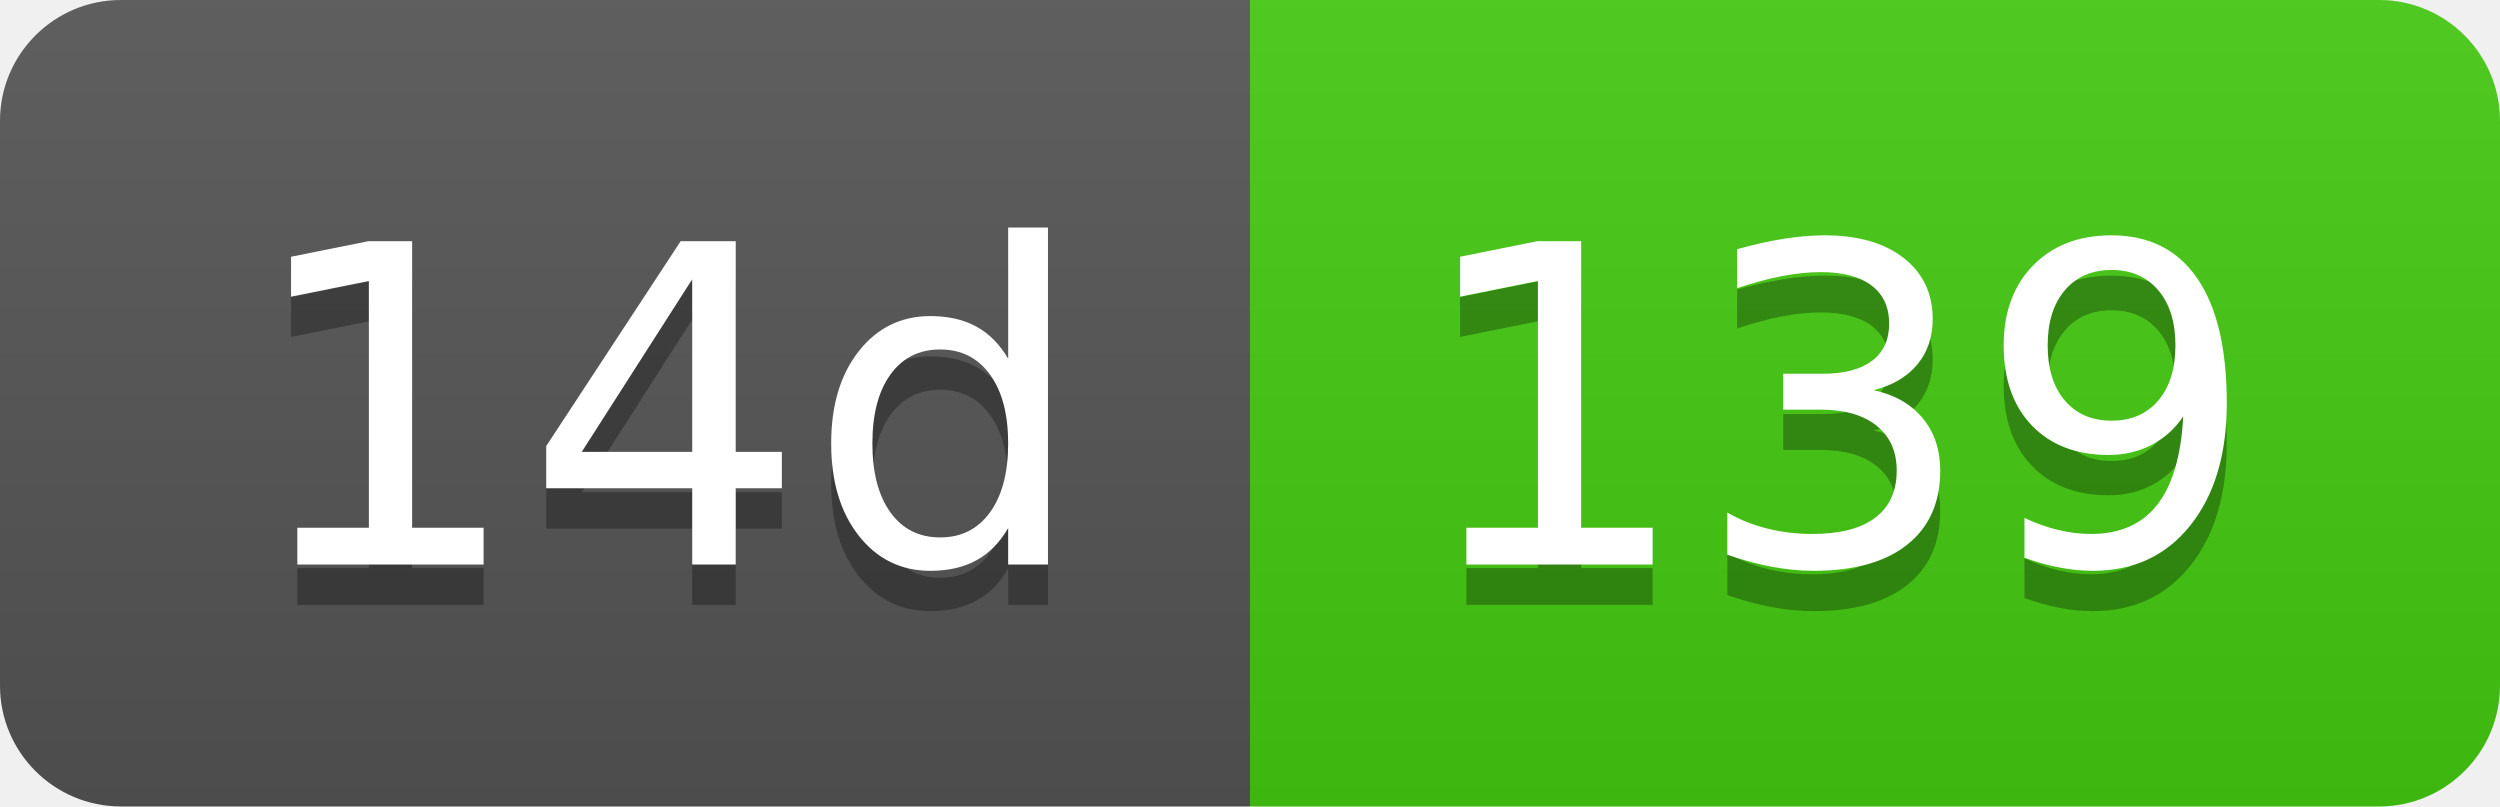
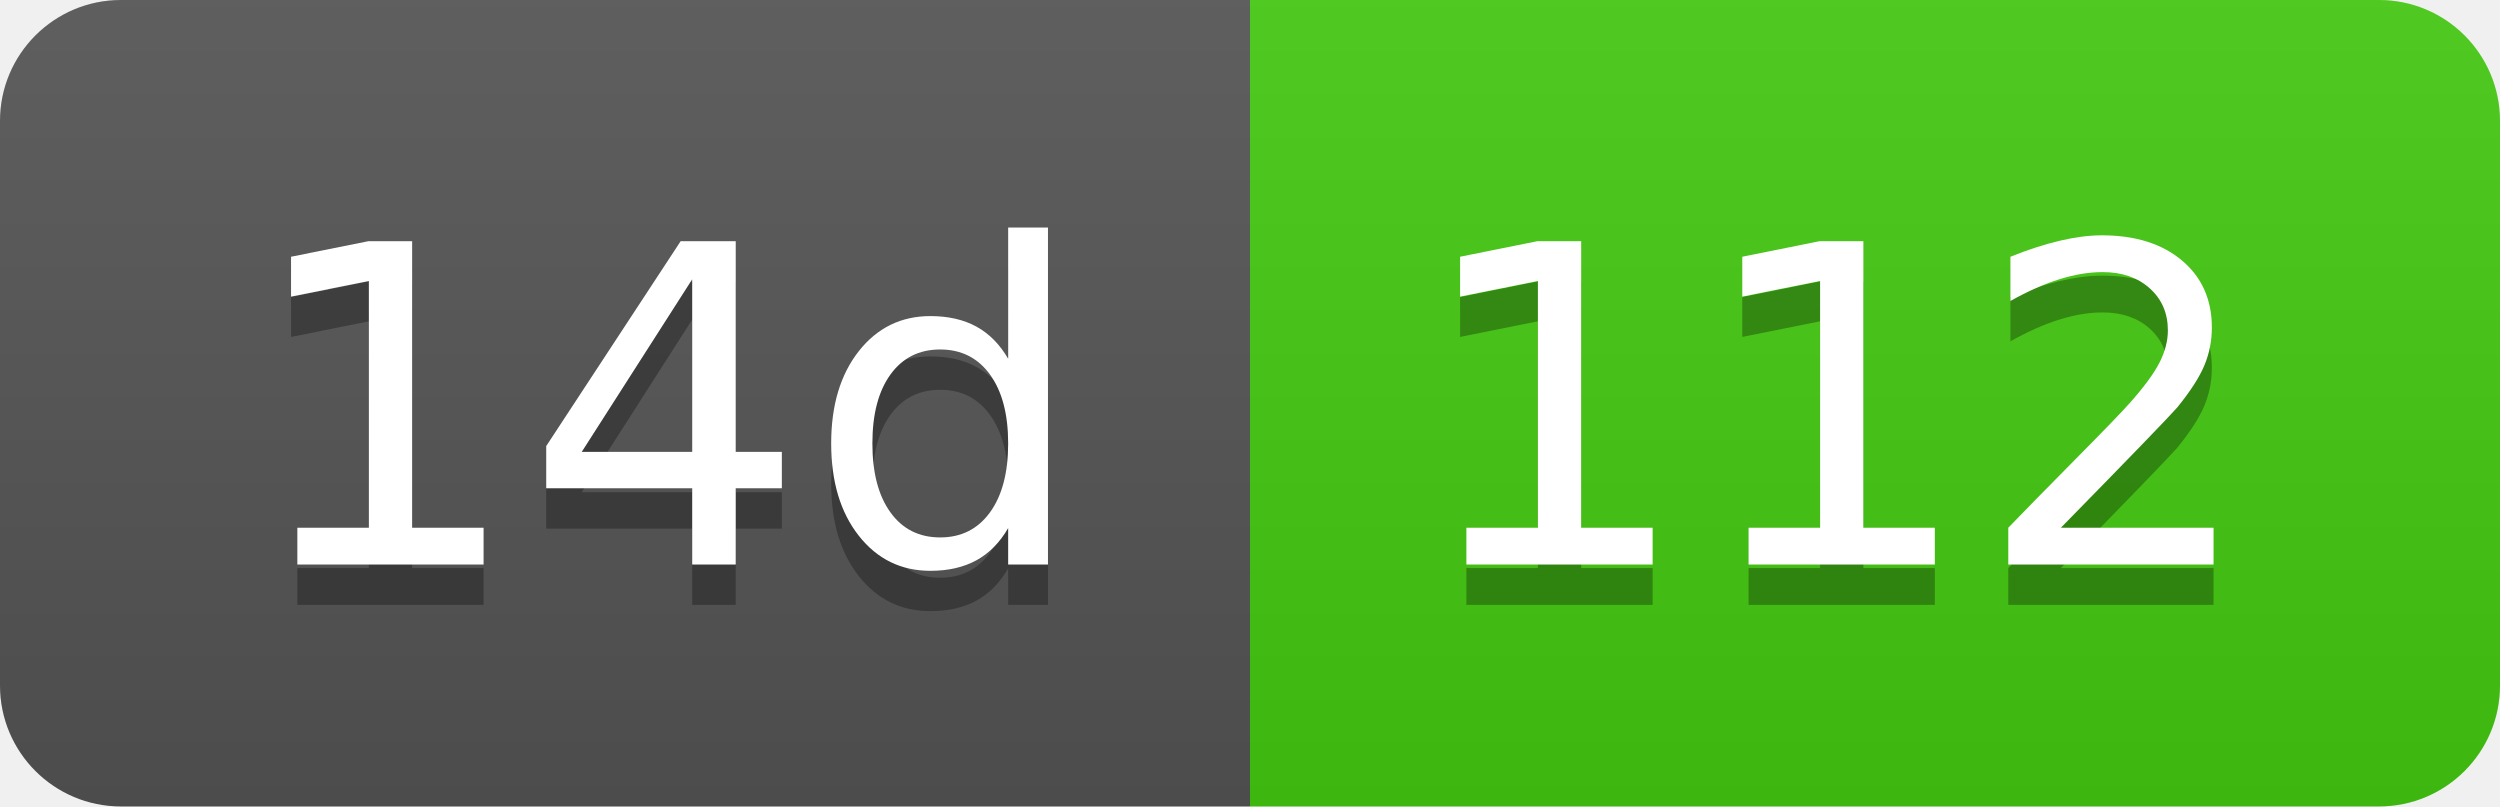
- <svg xmlns="http://www.w3.org/2000/svg" width="62" height="20" role="img" aria-label="14d: 139">
+ <svg xmlns="http://www.w3.org/2000/svg" width="62" height="20" role="img" aria-label="14d: 112">
  <linearGradient id="s" x2="0" y2="100%">
    <stop offset="0" stop-color="#bbb" stop-opacity=".1" />
    <stop offset="1" stop-opacity=".1" />
  </linearGradient>
  <clipPath id="r">
    <rect width="62" height="20" rx="3" fill="#fff" />
  </clipPath>
  <g clip-path="url(#r)">
    <rect width="31" height="20" fill="#555" />
    <rect x="31" width="31" height="20" fill="#4c1" />
    <rect width="62" height="20" fill="url(#s)" />
  </g>
  <g fill="#fff" text-anchor="middle" font-family="Verdana,Geneva,DejaVu Sans,sans-serif" text-rendering="geometricPrecision" font-size="110">
    <text aria-hidden="true" x="165" y="150" fill="#010101" fill-opacity=".3" transform="scale(.1)" textLength="210">14d</text>
    <text x="165" y="140" transform="scale(.1)" fill="#fff" textLength="210">14d</text>
-     <text aria-hidden="true" x="455" y="150" fill="#010101" fill-opacity=".3" transform="scale(.1)" textLength="210">139</text>
-     <text x="455" y="140" transform="scale(.1)" fill="#fff" textLength="210">139</text>
+     <text aria-hidden="true" x="455" y="150" fill="#010101" fill-opacity=".3" transform="scale(.1)" textLength="210">112</text>
+     <text x="455" y="140" transform="scale(.1)" fill="#fff" textLength="210">112</text>
  </g>
</svg>
